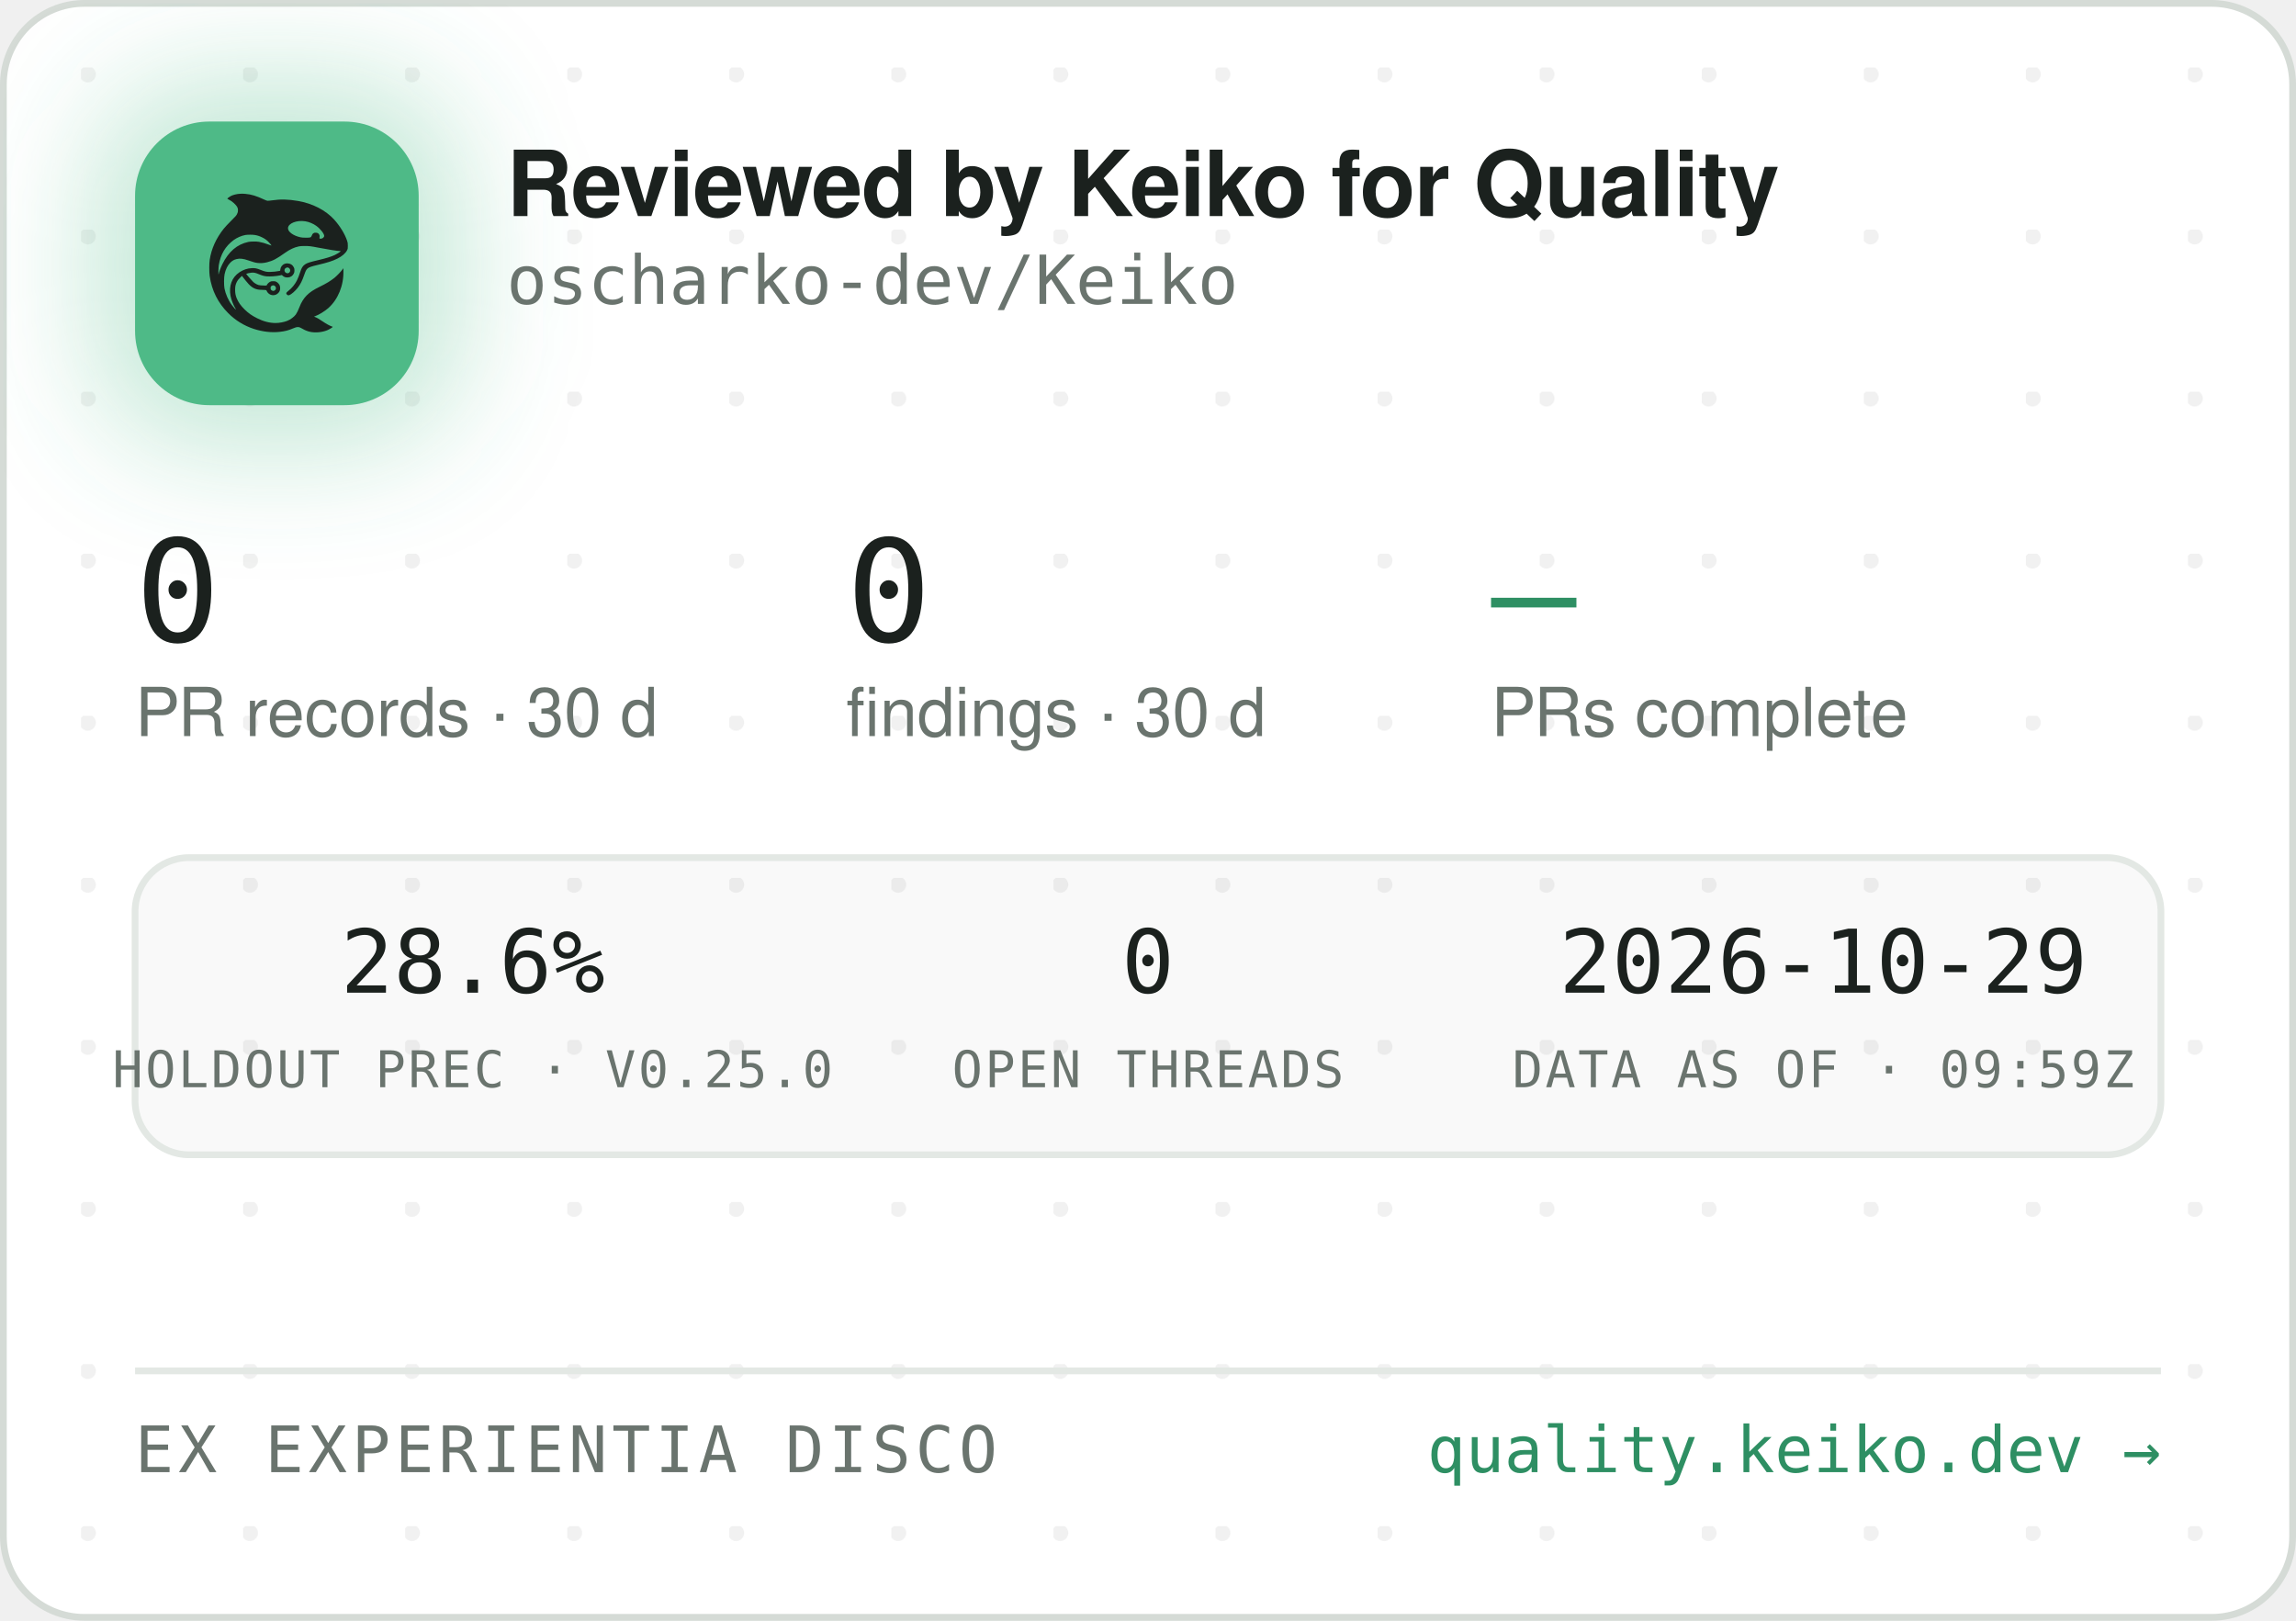
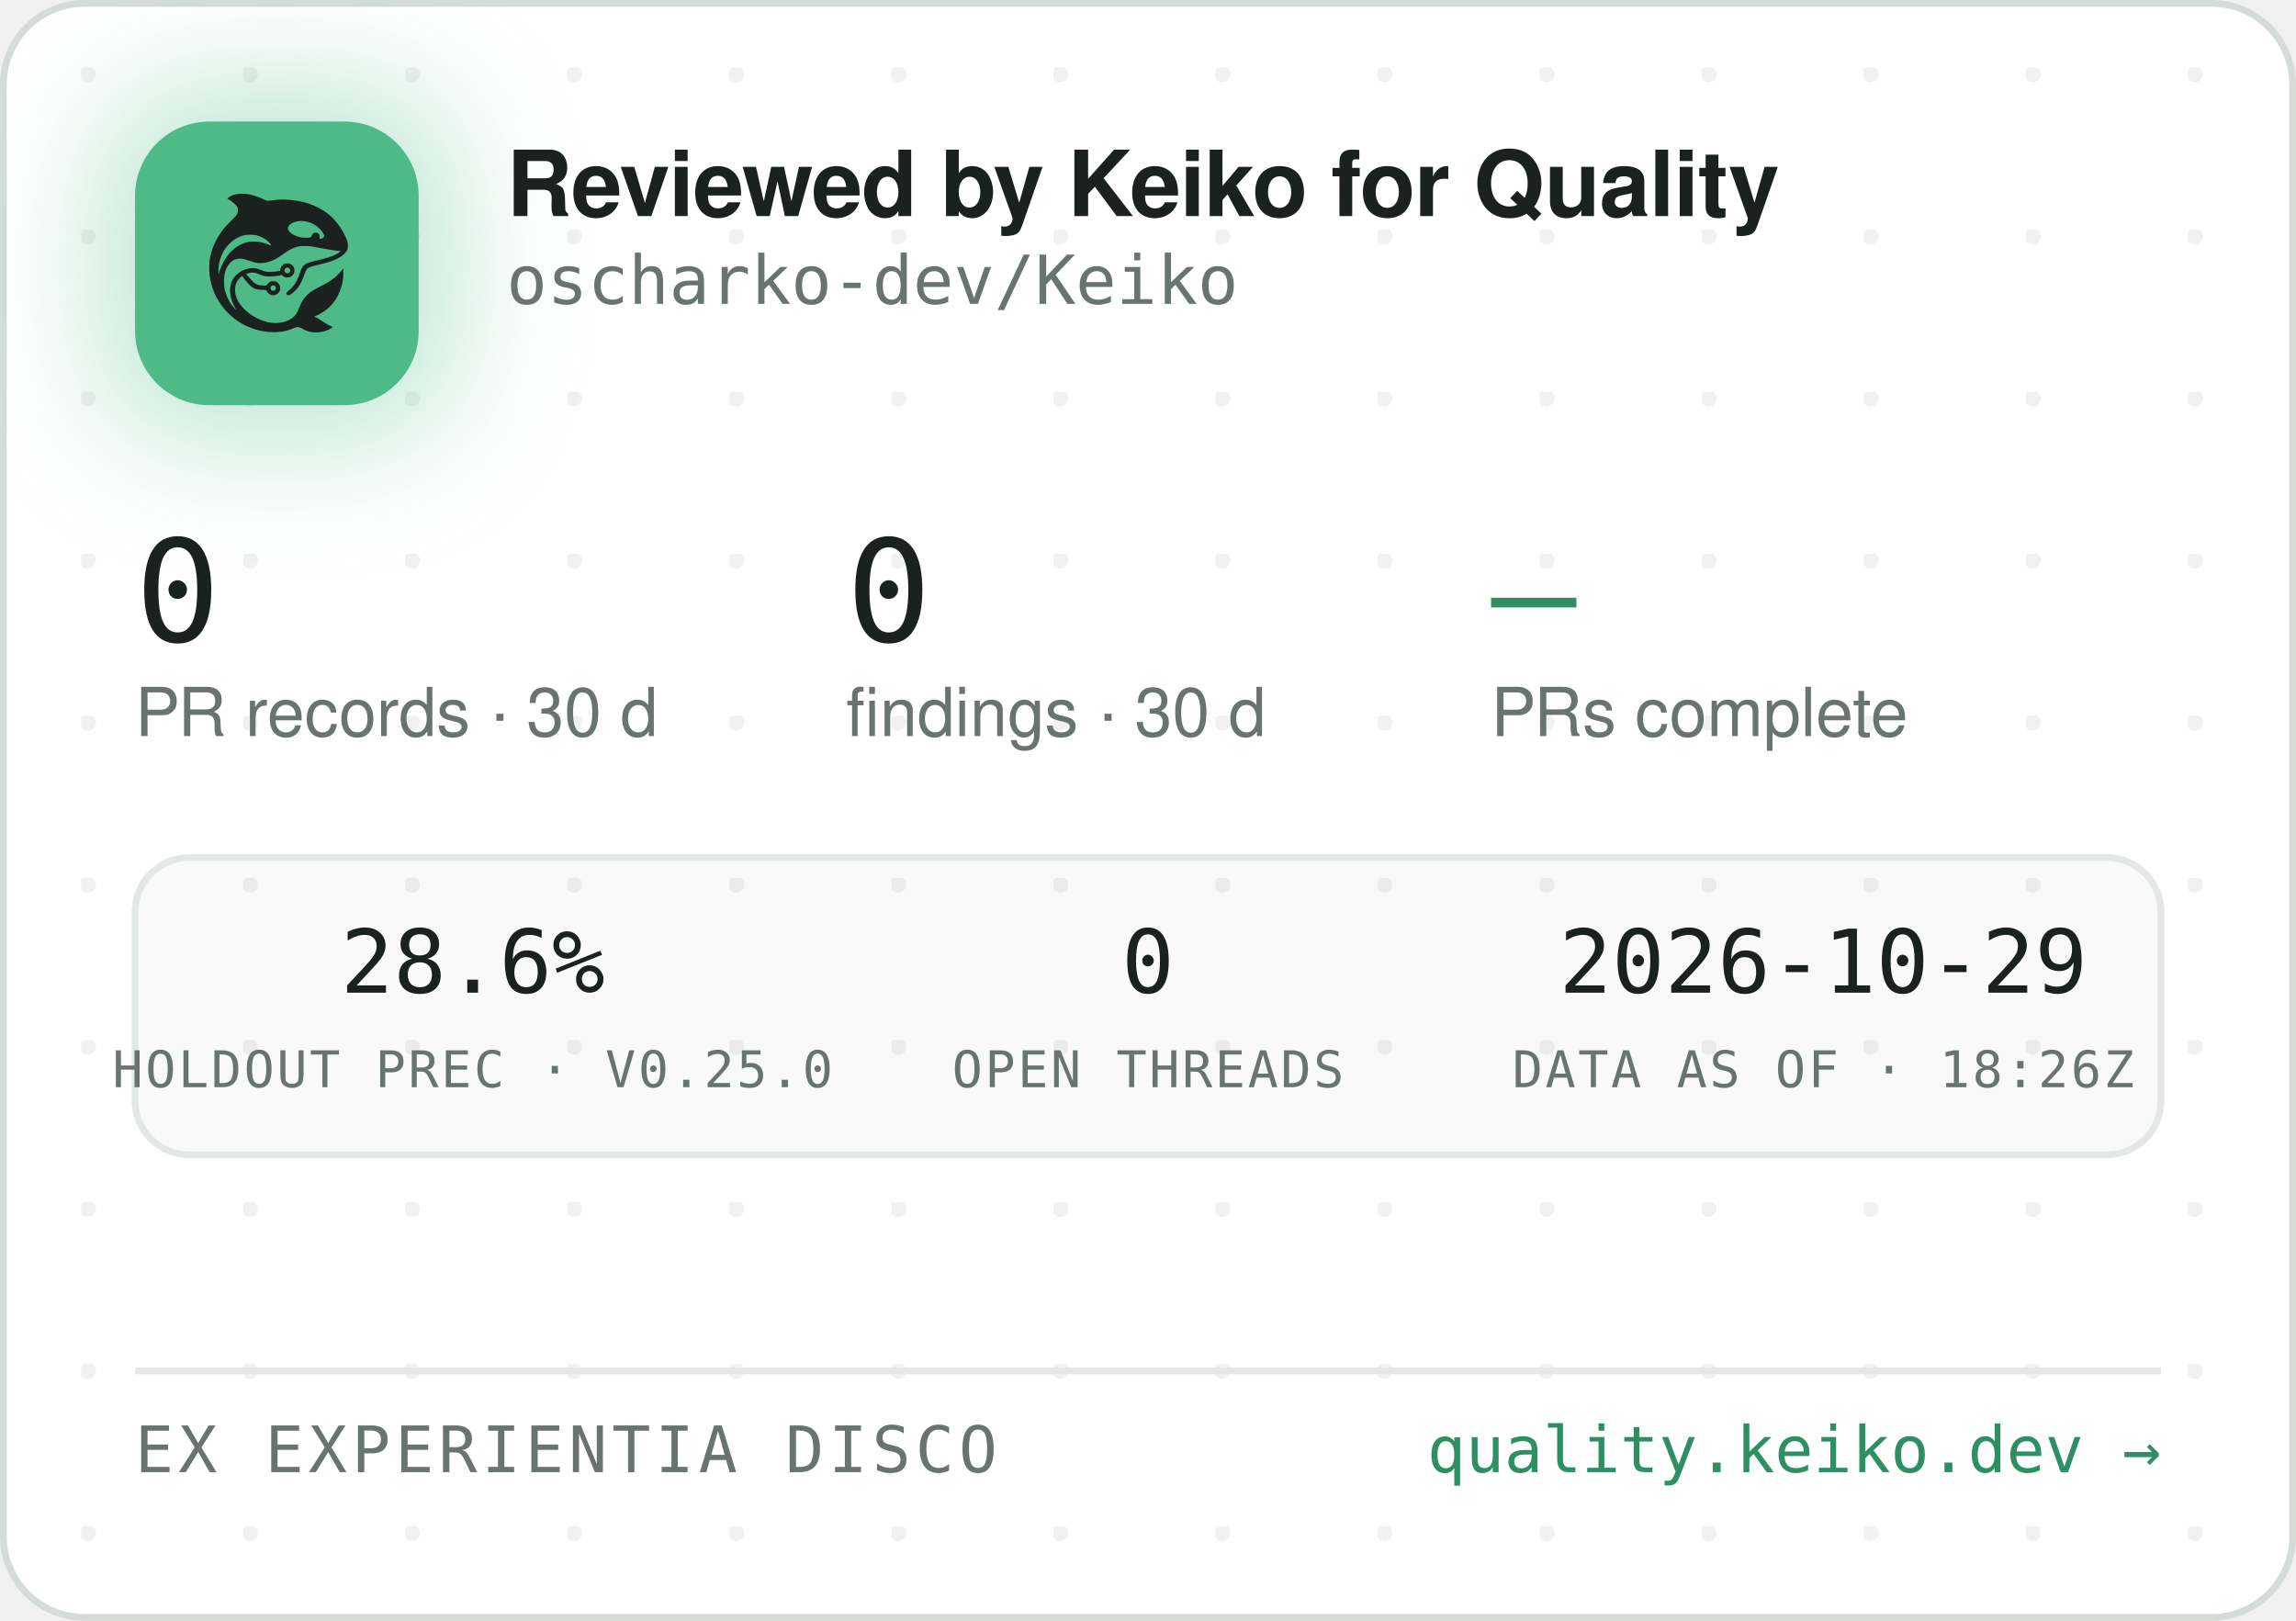
<svg xmlns="http://www.w3.org/2000/svg" width="340" height="240" viewBox="0 0 340 240" role="img" aria-label="Reviewed by Keiko for Quality — oscharko-dev/Keiko">
  <defs>
    <pattern id="dots" width="24" height="24" patternUnits="userSpaceOnUse" x="12" y="10">
      <circle cx="1" cy="1" r="1.2" fill="rgba(27,33,30,0.06)" />
    </pattern>
    <filter id="glow" x="-60%" y="-60%" width="220%" height="220%">
      <feGaussianBlur stdDeviation="9" />
    </filter>
    <clipPath id="card">
      <rect x="0.5" y="0.5" width="339" height="239" rx="12" />
    </clipPath>
  </defs>
  <rect x="0.5" y="0.5" width="339" height="239" rx="12" fill="#FFFFFF" stroke="#D5DBD6" />
  <rect x="0.5" y="0.5" width="339" height="239" rx="12" fill="url(#dots)" />
  <g clip-path="url(#card)">
    <rect x="14" y="12" width="54" height="54" rx="16" fill="rgba(78,186,135,0.35)" filter="url(#glow)" />
    <rect x="20" y="18" width="42" height="42" rx="11" fill="#4EBA87" />
    <g transform="translate(24,22) scale(0.03320312)">
      <g transform="translate(1024 0) scale(-1 1)">
        <g transform="translate(1024, 1024) scale(-0.1, -0.1)" fill="#1B211E" stroke="none">
          <path d="M3465 8223 c-144 -8 -314 -52 -408 -105 -69 -39 -146 -99 -146 -113 0 -5 30 -24 68 -42 146 -70 323 -229 377 -340 25 -49 29 -70 29 -138 -1 -72 -5 -88 -39 -160 -36 -75 -54 -95 -265 -305 -134 -132 -270 -279 -331 -355 -339 -425 -552 -896 -626 -1390 -25 -165 -25 -549 0 -720 92 -645 368 -1196 826 -1655 322 -324 710 -562 1145 -704 389 -126 793 -172 1155 -130 235 27 377 63 579 149 205 87 268 86 423 -7 102 -62 231 -115 335 -138 247 -56 562 -26 794 74 92 40 244 136 232 146 -4 3 -26 12 -48 19 -86 28 -246 116 -385 211 -162 112 -284 182 -357 207 l-48 17 40 15 c185 70 436 223 595 363 438 386 695 1014 678 1663 l-3 120 -50 -70 c-64 -90 -248 -280 -350 -362 -171 -136 -366 -255 -645 -391 -288 -140 -442 -243 -590 -391 -136 -137 -247 -316 -325 -526 -47 -127 -114 -262 -160 -326 -79 -107 -237 -224 -384 -283 -136 -55 -355 -96 -514 -96 -274 0 -548 71 -832 215 -242 123 -375 216 -553 389 -175 171 -287 332 -361 517 -44 114 -63 216 -63 359 0 152 17 233 74 350 35 70 59 102 136 179 l95 94 21 -29 c55 -75 219 -277 277 -338 171 -183 337 -256 582 -256 56 0 126 -3 155 -7 53 -6 54 -7 76 -57 30 -66 97 -128 172 -156 151 -57 318 11 395 160 33 62 34 193 3 261 -30 64 -88 125 -148 157 -44 23 -63 27 -141 27 -78 0 -97 -4 -140 -27 -58 -30 -131 -105 -141 -142 -6 -25 -8 -26 -93 -26 -47 0 -131 5 -186 10 -87 8 -111 15 -182 51 -45 22 -109 66 -143 96 -59 53 -326 361 -319 367 14 11 179 47 241 52 102 9 177 -7 318 -66 158 -66 243 -89 357 -99 157 -12 413 5 582 40 l93 19 44 -39 c59 -52 135 -75 228 -69 117 8 212 72 262 176 23 47 28 71 28 138 0 70 -4 89 -29 138 -55 110 -145 167 -270 174 -65 3 -91 0 -137 -18 -107 -40 -183 -140 -195 -257 l-6 -52 -51 -11 c-104 -23 -285 -41 -411 -42 -149 -1 -211 12 -402 88 -186 74 -256 88 -403 81 -193 -8 -377 -70 -546 -182 -342 -228 -485 -611 -399 -1064 30 -157 119 -388 209 -541 20 -35 35 -64 33 -66 -8 -8 -111 108 -190 214 -154 206 -278 489 -324 737 -28 154 -25 492 6 635 46 216 133 391 256 514 82 82 161 128 271 156 152 39 300 23 529 -57 217 -76 308 -101 410 -114 137 -17 284 -7 426 30 272 70 414 145 809 425 217 153 399 238 610 283 64 14 129 18 265 18 197 0 269 -9 615 -76 461 -89 843 -149 952 -149 41 0 41 0 23 -20 -28 -31 -169 -119 -254 -158 -167 -77 -388 -145 -716 -222 -399 -93 -508 -128 -608 -194 -102 -68 -160 -160 -217 -346 -35 -115 -102 -286 -149 -378 -85 -168 -227 -341 -377 -458 -105 -82 -115 -107 -69 -162 29 -34 65 -44 109 -29 86 29 261 181 371 322 126 162 201 309 295 581 61 176 90 232 145 283 62 57 163 93 470 165 439 104 640 169 863 278 206 100 368 240 434 375 32 67 33 71 33 198 -1 120 -3 138 -34 229 -98 294 -319 655 -573 936 -381 421 -968 723 -1618 834 -448 76 -767 83 -1169 25 -80 -12 -165 -19 -190 -17 -26 3 -90 26 -146 53 -343 162 -576 233 -842 255 -114 9 -141 10 -248 3z m2926 -1227 c164 -27 346 -102 485 -202 181 -129 354 -348 354 -448 0 -64 -75 -126 -154 -126 -60 0 -63 4 -52 70 8 50 7 65 -9 100 -29 64 -74 93 -151 98 -54 4 -70 1 -107 -21 -42 -25 -61 -52 -91 -129 -25 -64 -55 -73 -246 -73 -121 0 -187 5 -248 18 -318 70 -556 242 -556 402 0 218 388 374 775 311z m-2249 -611 c119 -21 208 -50 321 -106 114 -56 177 -100 266 -184 67 -63 157 -173 148 -181 -2 -3 -61 18 -130 45 -131 52 -298 100 -427 122 -113 20 -367 17 -470 -4 -502 -106 -885 -433 -1160 -992 -70 -142 -160 -379 -160 -424 0 -9 -5 -23 -11 -31 -13 -19 -5 316 10 410 80 482 295 846 661 1117 145 107 350 197 522 228 100 18 326 18 430 0z m1485 -1456 c95 -36 119 -159 42 -223 -78 -66 -209 -1 -209 104 0 60 33 100 99 121 36 10 36 10 68 -2z m-591 -822 c29 -26 37 -42 40 -77 6 -54 -9 -86 -55 -117 -41 -28 -70 -29 -119 -4 -44 22 -62 55 -62 112 0 51 13 75 53 99 50 31 101 26 143 -13z" />
        </g>
      </g>
    </g>
    <text x="75" y="32" font-family="-apple-system,'Segoe UI',Helvetica,Arial,sans-serif" font-size="13.5" font-weight="650" letter-spacing="-0.14" fill="#1B211E">Reviewed by Keiko for Quality</text>
    <text x="75" y="45" font-family="'JetBrains Mono',SFMono-Regular,Consolas,Menlo,monospace" font-size="10" fill="#6A746E">oscharko-dev/Keiko</text>
    <text x="20" y="95" font-family="'JetBrains Mono',SFMono-Regular,Consolas,Menlo,monospace" font-size="21" fill="#1B211E">0</text>
    <text x="20" y="109" font-family="-apple-system,'Segoe UI',Helvetica,Arial,sans-serif" font-size="10" fill="#6A746E">PR records · 30 d</text>
    <text x="125.3" y="95" font-family="'JetBrains Mono',SFMono-Regular,Consolas,Menlo,monospace" font-size="21" fill="#1B211E">0</text>
    <text x="125.3" y="109" font-family="-apple-system,'Segoe UI',Helvetica,Arial,sans-serif" font-size="10" fill="#6A746E">findings · 30 d</text>
    <text x="220.8" y="95" font-family="'JetBrains Mono',SFMono-Regular,Consolas,Menlo,monospace" font-size="21" fill="#2E8F63">—</text>
    <text x="220.8" y="109" font-family="-apple-system,'Segoe UI',Helvetica,Arial,sans-serif" font-size="10" fill="#6A746E">PRs complete</text>
    <rect x="20" y="127" width="300" height="44" rx="8" fill="rgba(27,33,30,0.025)" stroke="#E3E8E4" />
    <text x="70" y="147" text-anchor="middle" font-family="'JetBrains Mono',SFMono-Regular,Consolas,Menlo,monospace" font-size="13" fill="#1B211E">28.6%</text>
    <text x="70" y="161" text-anchor="middle" font-family="'JetBrains Mono',SFMono-Regular,Consolas,Menlo,monospace" font-size="7.5" letter-spacing="0.35" fill="#6A746E">HOLDOUT PREC · V0.25.0</text>
    <text x="170" y="147" text-anchor="middle" font-family="'JetBrains Mono',SFMono-Regular,Consolas,Menlo,monospace" font-size="13" fill="#1B211E">0</text>
    <text x="170" y="161" text-anchor="middle" font-family="'JetBrains Mono',SFMono-Regular,Consolas,Menlo,monospace" font-size="7.5" letter-spacing="0.35" fill="#6A746E">OPEN THREADS</text>
    <text x="270" y="147" text-anchor="middle" font-family="'JetBrains Mono',SFMono-Regular,Consolas,Menlo,monospace" font-size="13" fill="#1B211E">2026-10-29</text>
-     <text x="270" y="161" text-anchor="middle" font-family="'JetBrains Mono',SFMono-Regular,Consolas,Menlo,monospace" font-size="7.5" letter-spacing="0.35" fill="#6A746E">DATA AS OF · 09:59Z</text>
+     <text x="270" y="161" text-anchor="middle" font-family="'JetBrains Mono',SFMono-Regular,Consolas,Menlo,monospace" font-size="7.5" letter-spacing="0.35" fill="#6A746E">DATA AS OF · 18:26Z</text>
    <line x1="20" y1="203" x2="320" y2="203" stroke="#E3E8E4" />
    <text x="20" y="218" font-family="'JetBrains Mono',SFMono-Regular,Consolas,Menlo,monospace" font-size="9.5" letter-spacing="0.7" fill="#6A746E">EX EXPERIENTIA DISCO</text>
    <text x="320" y="218" text-anchor="end" font-family="'JetBrains Mono',SFMono-Regular,Consolas,Menlo,monospace" font-size="9.5" fill="#2E8F63">quality.keiko.dev →</text>
  </g>
</svg>
